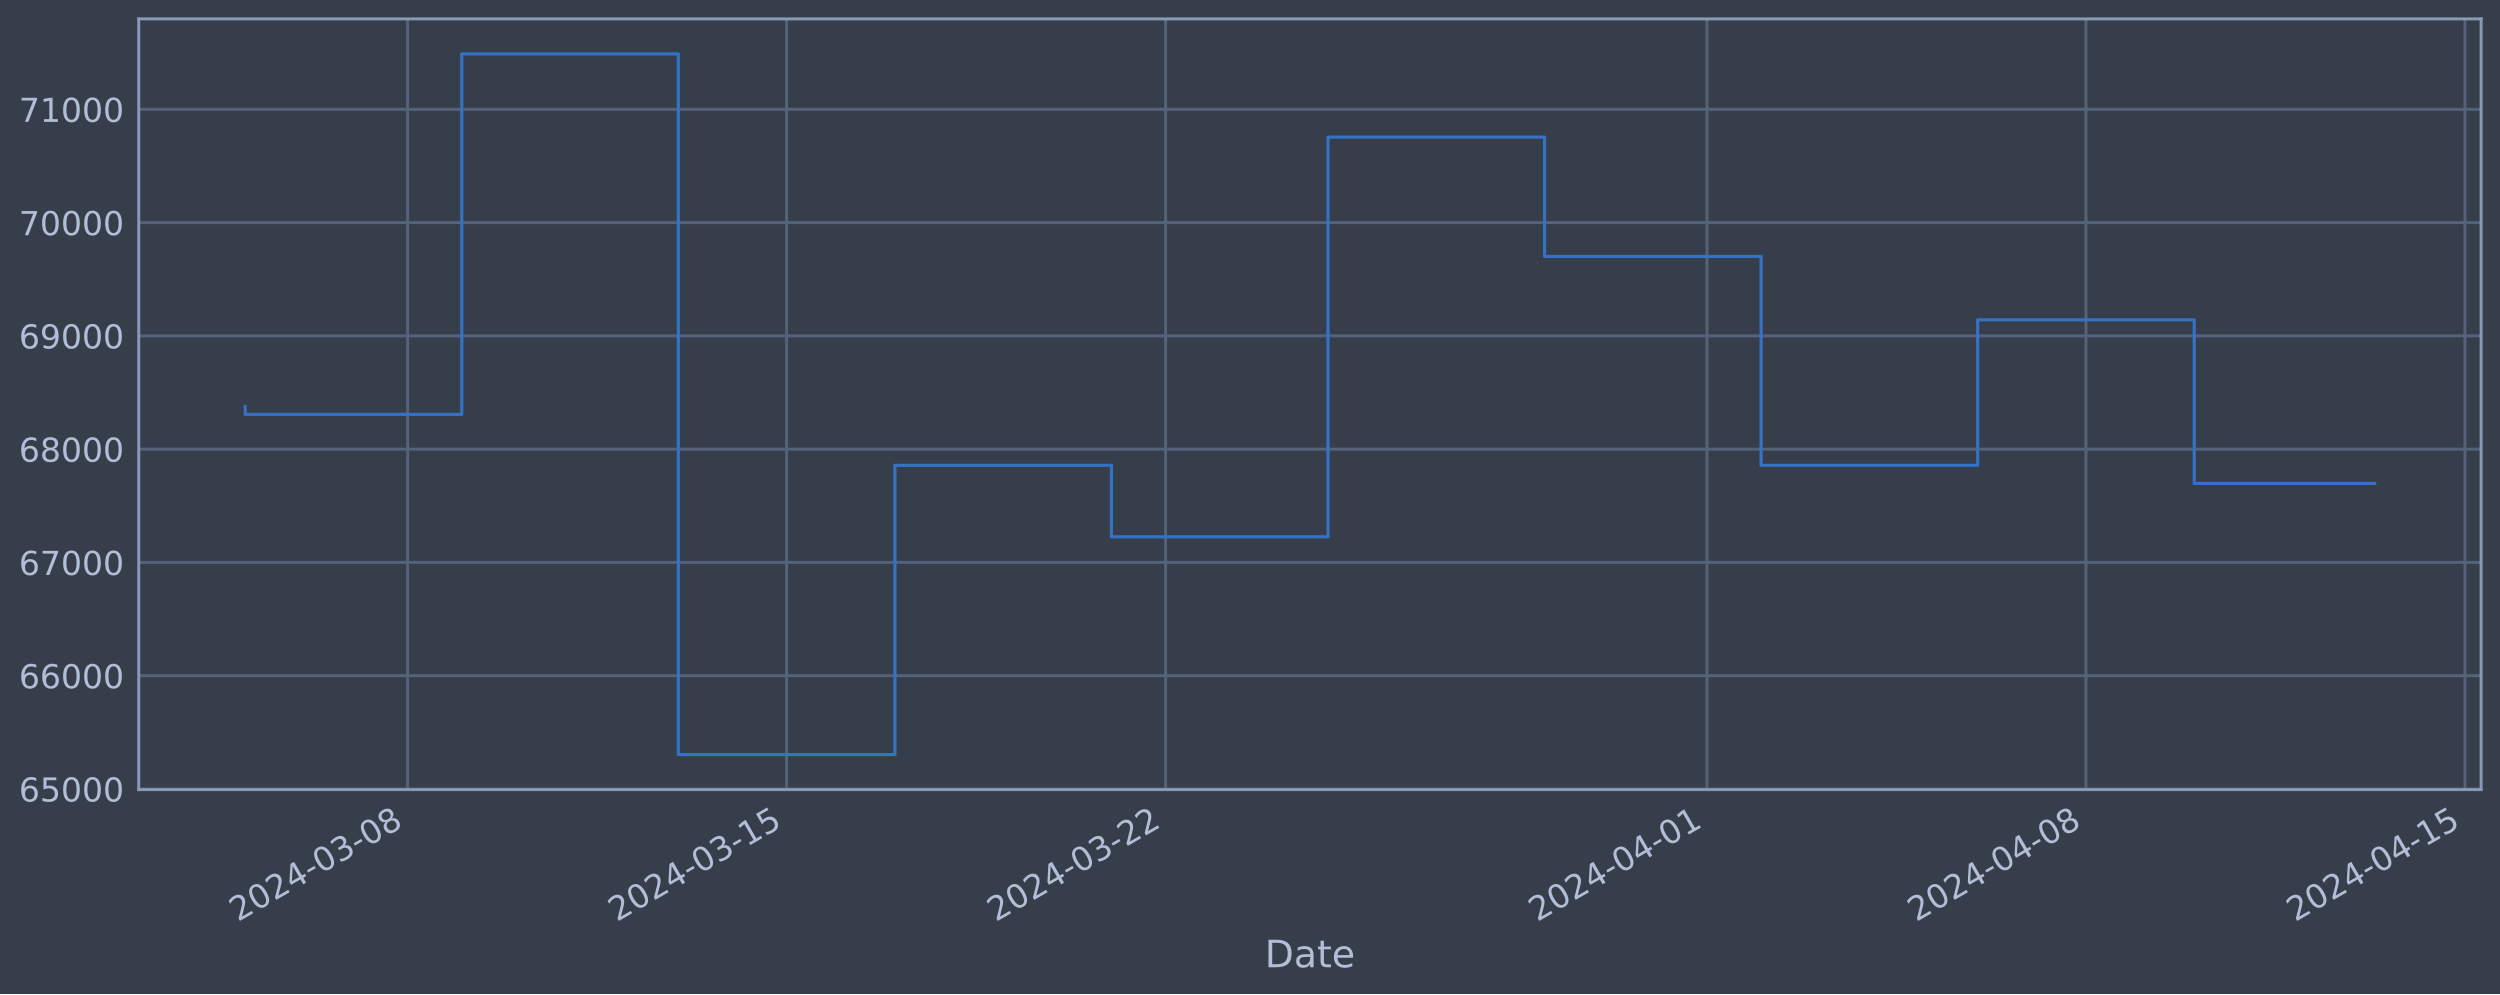
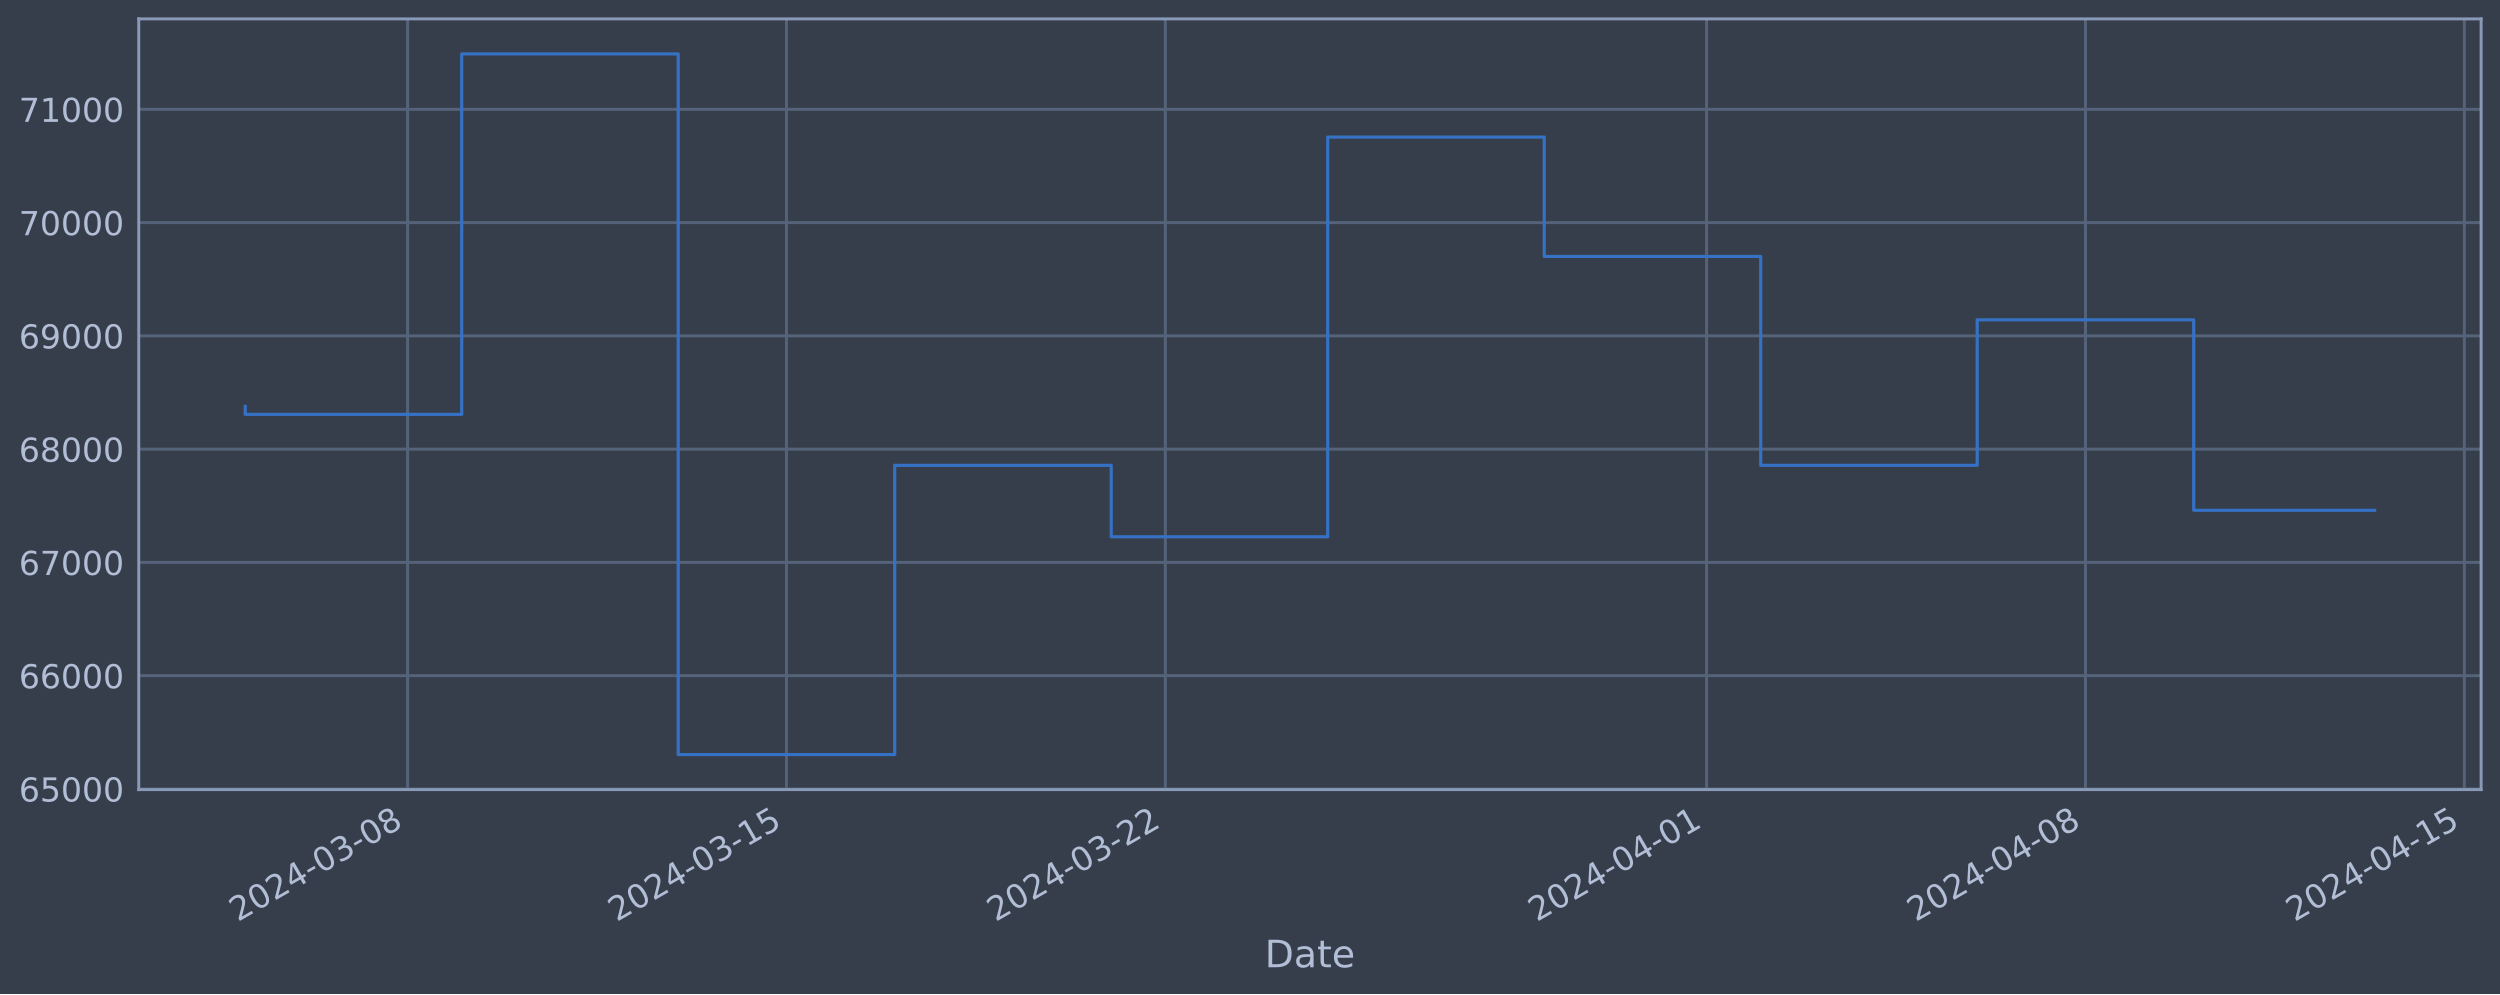
<svg xmlns="http://www.w3.org/2000/svg" xmlns:xlink="http://www.w3.org/1999/xlink" width="952.884pt" height="378.87pt" viewBox="0 0 952.884 378.87" version="1.1">
  <defs>
    <style type="text/css">*{stroke-linejoin: round; stroke-linecap: butt}</style>
  </defs>
  <g id="figure_1">
    <g id="patch_1">
      <path d="M 0 378.87  L 952.884 378.87  L 952.884 0  L 0 0  z " style="fill: #373e4b" />
    </g>
    <g id="axes_1">
      <g id="patch_2">
        <path d="M 52.884 300.96  L 945.684 300.96  L 945.684 7.2  L 52.884 7.2  z " style="fill: #373e4b" />
      </g>
      <g id="matplotlib.axis_1">
        <g id="xtick_1">
          <g id="line2d_1">
-             <path d="M 155.372 300.96  L 155.372 7.2  " clip-path="url(#p03d663de9e)" style="fill: none; stroke: #546379; stroke-width: 1.12; stroke-linecap: square" />
+             <path d="M 155.355 300.96  L 155.355 7.2  " clip-path="url(#pd9a12d98f7)" style="fill: none; stroke: #546379; stroke-width: 1.12; stroke-linecap: square" />
          </g>
          <g id="line2d_2" />
          <g id="text_1">
-             <g style="fill: #b1bed6" transform="translate(90.6462 351.4642) rotate(-30) scale(0.126 -0.126)">
+             <g style="fill: #b1bed6" transform="translate(90.62945 351.4642) rotate(-30) scale(0.126 -0.126)">
              <defs>
                <path id="DejaVuSans-32" d="M 1228 531  L 3431 531  L 3431 0  L 469 0  L 469 531  Q 828 903 1448 1529  Q 2069 2156 2228 2338  Q 2531 2678 2651 2914  Q 2772 3150 2772 3378  Q 2772 3750 2511 3984  Q 2250 4219 1831 4219  Q 1534 4219 1204 4116  Q 875 4013 500 3803  L 500 4441  Q 881 4594 1212 4672  Q 1544 4750 1819 4750  Q 2544 4750 2975 4387  Q 3406 4025 3406 3419  Q 3406 3131 3298 2873  Q 3191 2616 2906 2266  Q 2828 2175 2409 1742  Q 1991 1309 1228 531  z " transform="scale(0.015625)" />
                <path id="DejaVuSans-30" d="M 2034 4250  Q 1547 4250 1301 3770  Q 1056 3291 1056 2328  Q 1056 1369 1301 889  Q 1547 409 2034 409  Q 2525 409 2770 889  Q 3016 1369 3016 2328  Q 3016 3291 2770 3770  Q 2525 4250 2034 4250  z M 2034 4750  Q 2819 4750 3233 4129  Q 3647 3509 3647 2328  Q 3647 1150 3233 529  Q 2819 -91 2034 -91  Q 1250 -91 836 529  Q 422 1150 422 2328  Q 422 3509 836 4129  Q 1250 4750 2034 4750  z " transform="scale(0.015625)" />
                <path id="DejaVuSans-34" d="M 2419 4116  L 825 1625  L 2419 1625  L 2419 4116  z M 2253 4666  L 3047 4666  L 3047 1625  L 3713 1625  L 3713 1100  L 3047 1100  L 3047 0  L 2419 0  L 2419 1100  L 313 1100  L 313 1709  L 2253 4666  z " transform="scale(0.015625)" />
                <path id="DejaVuSans-2d" d="M 313 2009  L 1997 2009  L 1997 1497  L 313 1497  L 313 2009  z " transform="scale(0.015625)" />
                <path id="DejaVuSans-33" d="M 2597 2516  Q 3050 2419 3304 2112  Q 3559 1806 3559 1356  Q 3559 666 3084 287  Q 2609 -91 1734 -91  Q 1441 -91 1130 -33  Q 819 25 488 141  L 488 750  Q 750 597 1062 519  Q 1375 441 1716 441  Q 2309 441 2620 675  Q 2931 909 2931 1356  Q 2931 1769 2642 2001  Q 2353 2234 1838 2234  L 1294 2234  L 1294 2753  L 1863 2753  Q 2328 2753 2575 2939  Q 2822 3125 2822 3475  Q 2822 3834 2567 4026  Q 2313 4219 1838 4219  Q 1578 4219 1281 4162  Q 984 4106 628 3988  L 628 4550  Q 988 4650 1302 4700  Q 1616 4750 1894 4750  Q 2613 4750 3031 4423  Q 3450 4097 3450 3541  Q 3450 3153 3228 2886  Q 3006 2619 2597 2516  z " transform="scale(0.015625)" />
                <path id="DejaVuSans-38" d="M 2034 2216  Q 1584 2216 1326 1975  Q 1069 1734 1069 1313  Q 1069 891 1326 650  Q 1584 409 2034 409  Q 2484 409 2743 651  Q 3003 894 3003 1313  Q 3003 1734 2745 1975  Q 2488 2216 2034 2216  z M 1403 2484  Q 997 2584 770 2862  Q 544 3141 544 3541  Q 544 4100 942 4425  Q 1341 4750 2034 4750  Q 2731 4750 3128 4425  Q 3525 4100 3525 3541  Q 3525 3141 3298 2862  Q 3072 2584 2669 2484  Q 3125 2378 3379 2068  Q 3634 1759 3634 1313  Q 3634 634 3220 271  Q 2806 -91 2034 -91  Q 1263 -91 848 271  Q 434 634 434 1313  Q 434 1759 690 2068  Q 947 2378 1403 2484  z M 1172 3481  Q 1172 3119 1398 2916  Q 1625 2713 2034 2713  Q 2441 2713 2670 2916  Q 2900 3119 2900 3481  Q 2900 3844 2670 4047  Q 2441 4250 2034 4250  Q 1625 4250 1398 4047  Q 1172 3844 1172 3481  z " transform="scale(0.015625)" />
              </defs>
              <use xlink:href="#DejaVuSans-32" />
              <use xlink:href="#DejaVuSans-30" x="63.623" />
              <use xlink:href="#DejaVuSans-32" x="127.246" />
              <use xlink:href="#DejaVuSans-34" x="190.869" />
              <use xlink:href="#DejaVuSans-2d" x="254.492" />
              <use xlink:href="#DejaVuSans-30" x="290.576" />
              <use xlink:href="#DejaVuSans-33" x="354.199" />
              <use xlink:href="#DejaVuSans-2d" x="417.822" />
              <use xlink:href="#DejaVuSans-30" x="453.906" />
              <use xlink:href="#DejaVuSans-38" x="517.529" />
            </g>
          </g>
        </g>
        <g id="xtick_2">
          <g id="line2d_3">
-             <path d="M 299.819 300.96  L 299.819 7.2  " clip-path="url(#p03d663de9e)" style="fill: none; stroke: #546379; stroke-width: 1.12; stroke-linecap: square" />
+             <path d="M 299.764 300.96  L 299.764 7.2  " clip-path="url(#pd9a12d98f7)" style="fill: none; stroke: #546379; stroke-width: 1.12; stroke-linecap: square" />
          </g>
          <g id="line2d_4" />
          <g id="text_2">
-             <g style="fill: #b1bed6" transform="translate(235.0939 351.4642) rotate(-30) scale(0.126 -0.126)">
+             <g style="fill: #b1bed6" transform="translate(235.038 351.4642) rotate(-30) scale(0.126 -0.126)">
              <defs>
                <path id="DejaVuSans-31" d="M 794 531  L 1825 531  L 1825 4091  L 703 3866  L 703 4441  L 1819 4666  L 2450 4666  L 2450 531  L 3481 531  L 3481 0  L 794 0  L 794 531  z " transform="scale(0.015625)" />
                <path id="DejaVuSans-35" d="M 691 4666  L 3169 4666  L 3169 4134  L 1269 4134  L 1269 2991  Q 1406 3038 1543 3061  Q 1681 3084 1819 3084  Q 2600 3084 3056 2656  Q 3513 2228 3513 1497  Q 3513 744 3044 326  Q 2575 -91 1722 -91  Q 1428 -91 1123 -41  Q 819 9 494 109  L 494 744  Q 775 591 1075 516  Q 1375 441 1709 441  Q 2250 441 2565 725  Q 2881 1009 2881 1497  Q 2881 1984 2565 2268  Q 2250 2553 1709 2553  Q 1456 2553 1204 2497  Q 953 2441 691 2322  L 691 4666  z " transform="scale(0.015625)" />
              </defs>
              <use xlink:href="#DejaVuSans-32" />
              <use xlink:href="#DejaVuSans-30" x="63.623" />
              <use xlink:href="#DejaVuSans-32" x="127.246" />
              <use xlink:href="#DejaVuSans-34" x="190.869" />
              <use xlink:href="#DejaVuSans-2d" x="254.492" />
              <use xlink:href="#DejaVuSans-30" x="290.576" />
              <use xlink:href="#DejaVuSans-33" x="354.199" />
              <use xlink:href="#DejaVuSans-2d" x="417.822" />
              <use xlink:href="#DejaVuSans-31" x="453.906" />
              <use xlink:href="#DejaVuSans-35" x="517.529" />
            </g>
          </g>
        </g>
        <g id="xtick_3">
          <g id="line2d_5">
-             <path d="M 444.267 300.96  L 444.267 7.2  " clip-path="url(#p03d663de9e)" style="fill: none; stroke: #546379; stroke-width: 1.12; stroke-linecap: square" />
+             <path d="M 444.172 300.96  L 444.172 7.2  " clip-path="url(#pd9a12d98f7)" style="fill: none; stroke: #546379; stroke-width: 1.12; stroke-linecap: square" />
          </g>
          <g id="line2d_6" />
          <g id="text_3">
-             <g style="fill: #b1bed6" transform="translate(379.5415 351.4642) rotate(-30) scale(0.126 -0.126)">
+             <g style="fill: #b1bed6" transform="translate(379.4466 351.4642) rotate(-30) scale(0.126 -0.126)">
              <use xlink:href="#DejaVuSans-32" />
              <use xlink:href="#DejaVuSans-30" x="63.623" />
              <use xlink:href="#DejaVuSans-32" x="127.246" />
              <use xlink:href="#DejaVuSans-34" x="190.869" />
              <use xlink:href="#DejaVuSans-2d" x="254.492" />
              <use xlink:href="#DejaVuSans-30" x="290.576" />
              <use xlink:href="#DejaVuSans-33" x="354.199" />
              <use xlink:href="#DejaVuSans-2d" x="417.822" />
              <use xlink:href="#DejaVuSans-32" x="453.906" />
              <use xlink:href="#DejaVuSans-32" x="517.529" />
            </g>
          </g>
        </g>
        <g id="xtick_4">
          <g id="line2d_7">
-             <path d="M 650.621 300.96  L 650.621 7.2  " clip-path="url(#p03d663de9e)" style="fill: none; stroke: #546379; stroke-width: 1.12; stroke-linecap: square" />
+             <path d="M 650.47 300.96  L 650.47 7.2  " clip-path="url(#pd9a12d98f7)" style="fill: none; stroke: #546379; stroke-width: 1.12; stroke-linecap: square" />
          </g>
          <g id="line2d_8" />
          <g id="text_4">
-             <g style="fill: #b1bed6" transform="translate(585.8954 351.4642) rotate(-30) scale(0.126 -0.126)">
+             <g style="fill: #b1bed6" transform="translate(585.7446 351.4642) rotate(-30) scale(0.126 -0.126)">
              <use xlink:href="#DejaVuSans-32" />
              <use xlink:href="#DejaVuSans-30" x="63.623" />
              <use xlink:href="#DejaVuSans-32" x="127.246" />
              <use xlink:href="#DejaVuSans-34" x="190.869" />
              <use xlink:href="#DejaVuSans-2d" x="254.492" />
              <use xlink:href="#DejaVuSans-30" x="290.576" />
              <use xlink:href="#DejaVuSans-34" x="354.199" />
              <use xlink:href="#DejaVuSans-2d" x="417.822" />
              <use xlink:href="#DejaVuSans-30" x="453.906" />
              <use xlink:href="#DejaVuSans-31" x="517.529" />
            </g>
          </g>
        </g>
        <g id="xtick_5">
          <g id="line2d_9">
-             <path d="M 795.069 300.96  L 795.069 7.2  " clip-path="url(#p03d663de9e)" style="fill: none; stroke: #546379; stroke-width: 1.12; stroke-linecap: square" />
+             <path d="M 794.879 300.96  L 794.879 7.2  " clip-path="url(#pd9a12d98f7)" style="fill: none; stroke: #546379; stroke-width: 1.12; stroke-linecap: square" />
          </g>
          <g id="line2d_10" />
          <g id="text_5">
-             <g style="fill: #b1bed6" transform="translate(730.343 351.4642) rotate(-30) scale(0.126 -0.126)">
+             <g style="fill: #b1bed6" transform="translate(730.1531 351.4642) rotate(-30) scale(0.126 -0.126)">
              <use xlink:href="#DejaVuSans-32" />
              <use xlink:href="#DejaVuSans-30" x="63.623" />
              <use xlink:href="#DejaVuSans-32" x="127.246" />
              <use xlink:href="#DejaVuSans-34" x="190.869" />
              <use xlink:href="#DejaVuSans-2d" x="254.492" />
              <use xlink:href="#DejaVuSans-30" x="290.576" />
              <use xlink:href="#DejaVuSans-34" x="354.199" />
              <use xlink:href="#DejaVuSans-2d" x="417.822" />
              <use xlink:href="#DejaVuSans-30" x="453.906" />
              <use xlink:href="#DejaVuSans-38" x="517.529" />
            </g>
          </g>
        </g>
        <g id="xtick_6">
          <g id="line2d_11">
-             <path d="M 939.516 300.96  L 939.516 7.2  " clip-path="url(#p03d663de9e)" style="fill: none; stroke: #546379; stroke-width: 1.12; stroke-linecap: square" />
+             <path d="M 939.287 300.96  L 939.287 7.2  " clip-path="url(#pd9a12d98f7)" style="fill: none; stroke: #546379; stroke-width: 1.12; stroke-linecap: square" />
          </g>
          <g id="line2d_12" />
          <g id="text_6">
-             <g style="fill: #b1bed6" transform="translate(874.7907 351.4642) rotate(-30) scale(0.126 -0.126)">
+             <g style="fill: #b1bed6" transform="translate(874.5617 351.4642) rotate(-30) scale(0.126 -0.126)">
              <use xlink:href="#DejaVuSans-32" />
              <use xlink:href="#DejaVuSans-30" x="63.623" />
              <use xlink:href="#DejaVuSans-32" x="127.246" />
              <use xlink:href="#DejaVuSans-34" x="190.869" />
              <use xlink:href="#DejaVuSans-2d" x="254.492" />
              <use xlink:href="#DejaVuSans-30" x="290.576" />
              <use xlink:href="#DejaVuSans-34" x="354.199" />
              <use xlink:href="#DejaVuSans-2d" x="417.822" />
              <use xlink:href="#DejaVuSans-31" x="453.906" />
              <use xlink:href="#DejaVuSans-35" x="517.529" />
            </g>
          </g>
        </g>
        <g id="text_7">
          <g style="fill: #b1bed6" transform="translate(482.0746 368.6753) scale(0.144 -0.144)">
            <defs>
              <path id="DejaVuSans-44" d="M 1259 4147  L 1259 519  L 2022 519  Q 2988 519 3436 956  Q 3884 1394 3884 2338  Q 3884 3275 3436 3711  Q 2988 4147 2022 4147  L 1259 4147  z M 628 4666  L 1925 4666  Q 3281 4666 3915 4102  Q 4550 3538 4550 2338  Q 4550 1131 3912 565  Q 3275 0 1925 0  L 628 0  L 628 4666  z " transform="scale(0.015625)" />
              <path id="DejaVuSans-61" d="M 2194 1759  Q 1497 1759 1228 1600  Q 959 1441 959 1056  Q 959 750 1161 570  Q 1363 391 1709 391  Q 2188 391 2477 730  Q 2766 1069 2766 1631  L 2766 1759  L 2194 1759  z M 3341 1997  L 3341 0  L 2766 0  L 2766 531  Q 2569 213 2275 61  Q 1981 -91 1556 -91  Q 1019 -91 701 211  Q 384 513 384 1019  Q 384 1609 779 1909  Q 1175 2209 1959 2209  L 2766 2209  L 2766 2266  Q 2766 2663 2505 2880  Q 2244 3097 1772 3097  Q 1472 3097 1187 3025  Q 903 2953 641 2809  L 641 3341  Q 956 3463 1253 3523  Q 1550 3584 1831 3584  Q 2591 3584 2966 3190  Q 3341 2797 3341 1997  z " transform="scale(0.015625)" />
              <path id="DejaVuSans-74" d="M 1172 4494  L 1172 3500  L 2356 3500  L 2356 3053  L 1172 3053  L 1172 1153  Q 1172 725 1289 603  Q 1406 481 1766 481  L 2356 481  L 2356 0  L 1766 0  Q 1100 0 847 248  Q 594 497 594 1153  L 594 3053  L 172 3053  L 172 3500  L 594 3500  L 594 4494  L 1172 4494  z " transform="scale(0.015625)" />
              <path id="DejaVuSans-65" d="M 3597 1894  L 3597 1613  L 953 1613  Q 991 1019 1311 708  Q 1631 397 2203 397  Q 2534 397 2845 478  Q 3156 559 3463 722  L 3463 178  Q 3153 47 2828 -22  Q 2503 -91 2169 -91  Q 1331 -91 842 396  Q 353 884 353 1716  Q 353 2575 817 3079  Q 1281 3584 2069 3584  Q 2775 3584 3186 3129  Q 3597 2675 3597 1894  z M 3022 2063  Q 3016 2534 2758 2815  Q 2500 3097 2075 3097  Q 1594 3097 1305 2825  Q 1016 2553 972 2059  L 3022 2063  z " transform="scale(0.015625)" />
            </defs>
            <use xlink:href="#DejaVuSans-44" />
            <use xlink:href="#DejaVuSans-61" x="77.002" />
            <use xlink:href="#DejaVuSans-74" x="138.281" />
            <use xlink:href="#DejaVuSans-65" x="177.49" />
          </g>
        </g>
      </g>
      <g id="matplotlib.axis_2">
        <g id="ytick_1">
          <g id="line2d_13">
-             <path d="M 52.884 300.718  L 945.684 300.718  " clip-path="url(#p03d663de9e)" style="fill: none; stroke: #546379; stroke-width: 1.12; stroke-linecap: square" />
+             <path d="M 52.884 300.718  L 945.684 300.718  " clip-path="url(#pd9a12d98f7)" style="fill: none; stroke: #546379; stroke-width: 1.12; stroke-linecap: square" />
          </g>
          <g id="line2d_14" />
          <g id="text_8">
            <g style="fill: #b1bed6" transform="translate(7.2 305.5049) scale(0.126 -0.126)">
              <defs>
                <path id="DejaVuSans-36" d="M 2113 2584  Q 1688 2584 1439 2293  Q 1191 2003 1191 1497  Q 1191 994 1439 701  Q 1688 409 2113 409  Q 2538 409 2786 701  Q 3034 994 3034 1497  Q 3034 2003 2786 2293  Q 2538 2584 2113 2584  z M 3366 4563  L 3366 3988  Q 3128 4100 2886 4159  Q 2644 4219 2406 4219  Q 1781 4219 1451 3797  Q 1122 3375 1075 2522  Q 1259 2794 1537 2939  Q 1816 3084 2150 3084  Q 2853 3084 3261 2657  Q 3669 2231 3669 1497  Q 3669 778 3244 343  Q 2819 -91 2113 -91  Q 1303 -91 875 529  Q 447 1150 447 2328  Q 447 3434 972 4092  Q 1497 4750 2381 4750  Q 2619 4750 2861 4703  Q 3103 4656 3366 4563  z " transform="scale(0.015625)" />
              </defs>
              <use xlink:href="#DejaVuSans-36" />
              <use xlink:href="#DejaVuSans-35" x="63.623" />
              <use xlink:href="#DejaVuSans-30" x="127.246" />
              <use xlink:href="#DejaVuSans-30" x="190.869" />
              <use xlink:href="#DejaVuSans-30" x="254.492" />
            </g>
          </g>
        </g>
        <g id="ytick_2">
          <g id="line2d_15">
-             <path d="M 52.884 257.544  L 945.684 257.544  " clip-path="url(#p03d663de9e)" style="fill: none; stroke: #546379; stroke-width: 1.12; stroke-linecap: square" />
+             <path d="M 52.884 257.544  L 945.684 257.544  " clip-path="url(#pd9a12d98f7)" style="fill: none; stroke: #546379; stroke-width: 1.12; stroke-linecap: square" />
          </g>
          <g id="line2d_16" />
          <g id="text_9">
            <g style="fill: #b1bed6" transform="translate(7.2 262.331) scale(0.126 -0.126)">
              <use xlink:href="#DejaVuSans-36" />
              <use xlink:href="#DejaVuSans-36" x="63.623" />
              <use xlink:href="#DejaVuSans-30" x="127.246" />
              <use xlink:href="#DejaVuSans-30" x="190.869" />
              <use xlink:href="#DejaVuSans-30" x="254.492" />
            </g>
          </g>
        </g>
        <g id="ytick_3">
          <g id="line2d_17">
-             <path d="M 52.884 214.37  L 945.684 214.37  " clip-path="url(#p03d663de9e)" style="fill: none; stroke: #546379; stroke-width: 1.12; stroke-linecap: square" />
+             <path d="M 52.884 214.37  L 945.684 214.37  " clip-path="url(#pd9a12d98f7)" style="fill: none; stroke: #546379; stroke-width: 1.12; stroke-linecap: square" />
          </g>
          <g id="line2d_18" />
          <g id="text_10">
            <g style="fill: #b1bed6" transform="translate(7.2 219.157) scale(0.126 -0.126)">
              <defs>
                <path id="DejaVuSans-37" d="M 525 4666  L 3525 4666  L 3525 4397  L 1831 0  L 1172 0  L 2766 4134  L 525 4134  L 525 4666  z " transform="scale(0.015625)" />
              </defs>
              <use xlink:href="#DejaVuSans-36" />
              <use xlink:href="#DejaVuSans-37" x="63.623" />
              <use xlink:href="#DejaVuSans-30" x="127.246" />
              <use xlink:href="#DejaVuSans-30" x="190.869" />
              <use xlink:href="#DejaVuSans-30" x="254.492" />
            </g>
          </g>
        </g>
        <g id="ytick_4">
          <g id="line2d_19">
-             <path d="M 52.884 171.196  L 945.684 171.196  " clip-path="url(#p03d663de9e)" style="fill: none; stroke: #546379; stroke-width: 1.12; stroke-linecap: square" />
+             <path d="M 52.884 171.196  L 945.684 171.196  " clip-path="url(#pd9a12d98f7)" style="fill: none; stroke: #546379; stroke-width: 1.12; stroke-linecap: square" />
          </g>
          <g id="line2d_20" />
          <g id="text_11">
            <g style="fill: #b1bed6" transform="translate(7.2 175.9831) scale(0.126 -0.126)">
              <use xlink:href="#DejaVuSans-36" />
              <use xlink:href="#DejaVuSans-38" x="63.623" />
              <use xlink:href="#DejaVuSans-30" x="127.246" />
              <use xlink:href="#DejaVuSans-30" x="190.869" />
              <use xlink:href="#DejaVuSans-30" x="254.492" />
            </g>
          </g>
        </g>
        <g id="ytick_5">
          <g id="line2d_21">
-             <path d="M 52.884 128.022  L 945.684 128.022  " clip-path="url(#p03d663de9e)" style="fill: none; stroke: #546379; stroke-width: 1.12; stroke-linecap: square" />
+             <path d="M 52.884 128.022  L 945.684 128.022  " clip-path="url(#pd9a12d98f7)" style="fill: none; stroke: #546379; stroke-width: 1.12; stroke-linecap: square" />
          </g>
          <g id="line2d_22" />
          <g id="text_12">
            <g style="fill: #b1bed6" transform="translate(7.2 132.8092) scale(0.126 -0.126)">
              <defs>
                <path id="DejaVuSans-39" d="M 703 97  L 703 672  Q 941 559 1184 500  Q 1428 441 1663 441  Q 2288 441 2617 861  Q 2947 1281 2994 2138  Q 2813 1869 2534 1725  Q 2256 1581 1919 1581  Q 1219 1581 811 2004  Q 403 2428 403 3163  Q 403 3881 828 4315  Q 1253 4750 1959 4750  Q 2769 4750 3195 4129  Q 3622 3509 3622 2328  Q 3622 1225 3098 567  Q 2575 -91 1691 -91  Q 1453 -91 1209 -44  Q 966 3 703 97  z M 1959 2075  Q 2384 2075 2632 2365  Q 2881 2656 2881 3163  Q 2881 3666 2632 3958  Q 2384 4250 1959 4250  Q 1534 4250 1286 3958  Q 1038 3666 1038 3163  Q 1038 2656 1286 2365  Q 1534 2075 1959 2075  z " transform="scale(0.015625)" />
              </defs>
              <use xlink:href="#DejaVuSans-36" />
              <use xlink:href="#DejaVuSans-39" x="63.623" />
              <use xlink:href="#DejaVuSans-30" x="127.246" />
              <use xlink:href="#DejaVuSans-30" x="190.869" />
              <use xlink:href="#DejaVuSans-30" x="254.492" />
            </g>
          </g>
        </g>
        <g id="ytick_6">
          <g id="line2d_23">
-             <path d="M 52.884 84.848  L 945.684 84.848  " clip-path="url(#p03d663de9e)" style="fill: none; stroke: #546379; stroke-width: 1.12; stroke-linecap: square" />
+             <path d="M 52.884 84.848  L 945.684 84.848  " clip-path="url(#pd9a12d98f7)" style="fill: none; stroke: #546379; stroke-width: 1.12; stroke-linecap: square" />
          </g>
          <g id="line2d_24" />
          <g id="text_13">
            <g style="fill: #b1bed6" transform="translate(7.2 89.63523) scale(0.126 -0.126)">
              <use xlink:href="#DejaVuSans-37" />
              <use xlink:href="#DejaVuSans-30" x="63.623" />
              <use xlink:href="#DejaVuSans-30" x="127.246" />
              <use xlink:href="#DejaVuSans-30" x="190.869" />
              <use xlink:href="#DejaVuSans-30" x="254.492" />
            </g>
          </g>
        </g>
        <g id="ytick_7">
          <g id="line2d_25">
-             <path d="M 52.884 41.674  L 945.684 41.674  " clip-path="url(#p03d663de9e)" style="fill: none; stroke: #546379; stroke-width: 1.12; stroke-linecap: square" />
+             <path d="M 52.884 41.674  L 945.684 41.674  " clip-path="url(#pd9a12d98f7)" style="fill: none; stroke: #546379; stroke-width: 1.12; stroke-linecap: square" />
          </g>
          <g id="line2d_26" />
          <g id="text_14">
            <g style="fill: #b1bed6" transform="translate(7.2 46.4613) scale(0.126 -0.126)">
              <use xlink:href="#DejaVuSans-37" />
              <use xlink:href="#DejaVuSans-31" x="63.623" />
              <use xlink:href="#DejaVuSans-30" x="127.246" />
              <use xlink:href="#DejaVuSans-30" x="190.869" />
              <use xlink:href="#DejaVuSans-30" x="254.492" />
            </g>
          </g>
        </g>
      </g>
      <g id="line2d_27">
-         <path d="M 93.466 154.891  L 93.466 157.946  L 176.007 157.946  L 176.007 20.553  L 258.549 20.553  L 258.549 287.607  L 341.09 287.607  L 341.09 177.362  L 423.632 177.362  L 423.632 204.598  L 506.173 204.598  L 506.173 52.265  L 588.715 52.265  L 588.715 97.744  L 671.256 97.744  L 671.256 177.352  L 753.798 177.352  L 753.798 121.902  L 836.339 121.902  L 836.339 184.258  L 905.102 184.258  " clip-path="url(#p03d663de9e)" style="fill: none; stroke: #3572c6; stroke-width: 1.2; stroke-linecap: square" />
+         <path d="M 93.466 154.891  L 93.466 157.946  L 175.985 157.946  L 175.985 20.553  L 258.504 20.553  L 258.504 287.607  L 341.023 287.607  L 341.023 177.362  L 423.542 177.362  L 423.542 204.598  L 506.061 204.598  L 506.061 52.265  L 588.581 52.265  L 588.581 97.744  L 671.1 97.744  L 671.1 177.352  L 753.619 177.352  L 753.619 121.902  L 836.138 121.902  L 836.138 194.499  L 905.102 194.499  " clip-path="url(#pd9a12d98f7)" style="fill: none; stroke: #3572c6; stroke-width: 1.2; stroke-linecap: square" />
      </g>
      <g id="patch_3">
        <path d="M 52.884 300.96  L 52.884 7.2  " style="fill: none; stroke: #899ab8; stroke-width: 1.12; stroke-linejoin: miter; stroke-linecap: square" />
      </g>
      <g id="patch_4">
        <path d="M 945.684 300.96  L 945.684 7.2  " style="fill: none; stroke: #899ab8; stroke-width: 1.12; stroke-linejoin: miter; stroke-linecap: square" />
      </g>
      <g id="patch_5">
        <path d="M 52.884 300.96  L 945.684 300.96  " style="fill: none; stroke: #899ab8; stroke-width: 1.12; stroke-linejoin: miter; stroke-linecap: square" />
      </g>
      <g id="patch_6">
        <path d="M 52.884 7.2  L 945.684 7.2  " style="fill: none; stroke: #899ab8; stroke-width: 1.12; stroke-linejoin: miter; stroke-linecap: square" />
      </g>
    </g>
  </g>
  <defs>
-     <clipPath id="p03d663de9e">
+     <clipPath id="pd9a12d98f7">
      <rect x="52.884" y="7.2" width="892.8" height="293.76" />
    </clipPath>
  </defs>
</svg>
